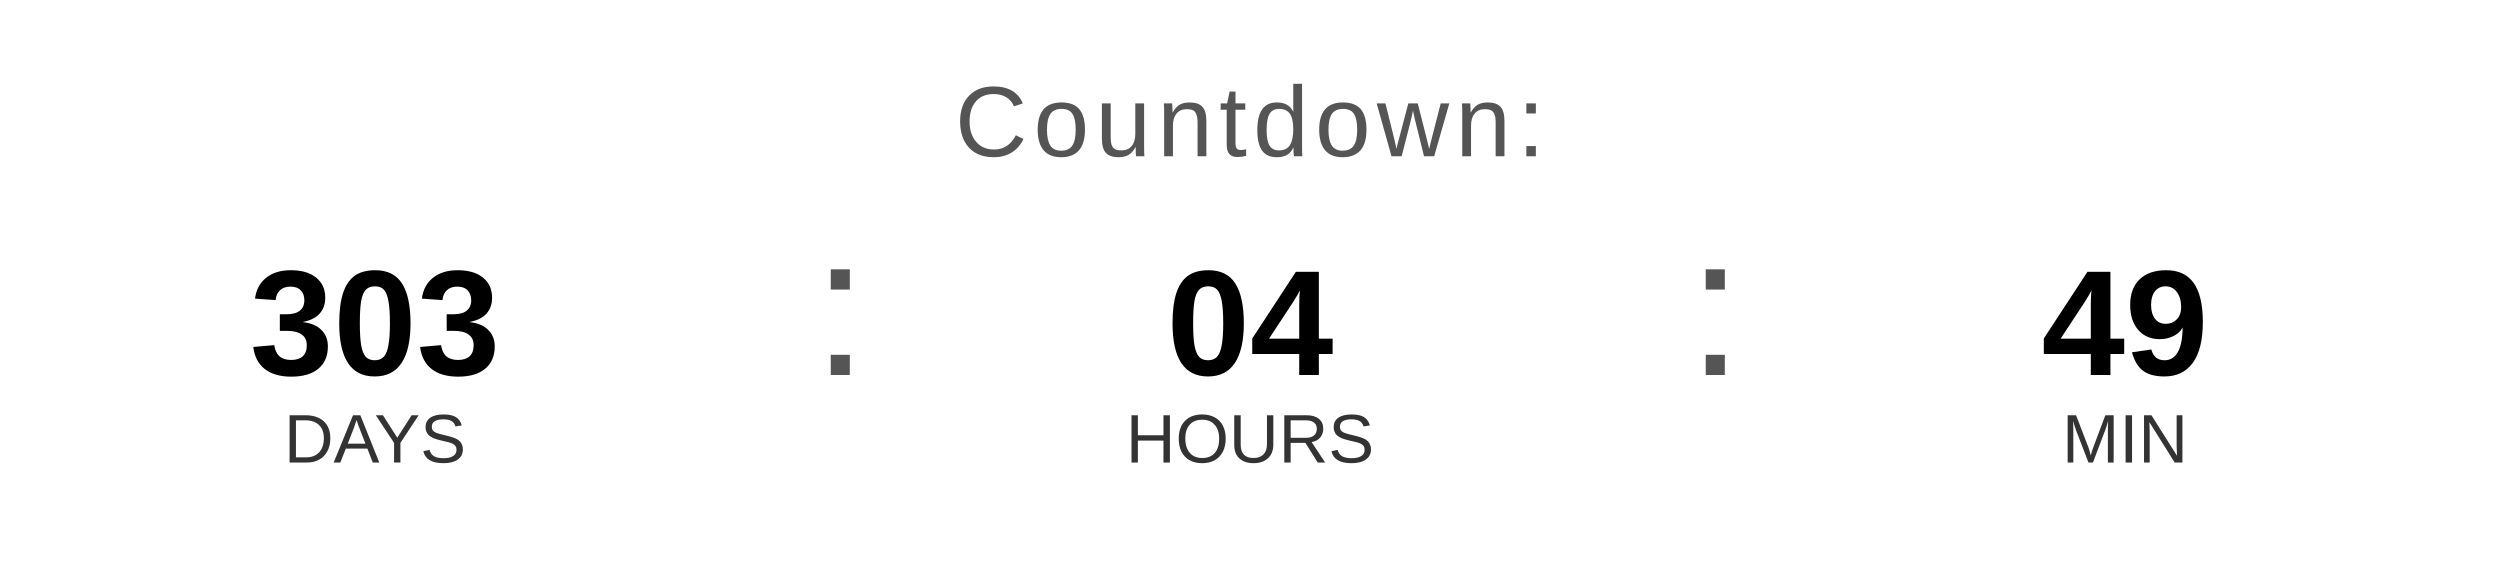
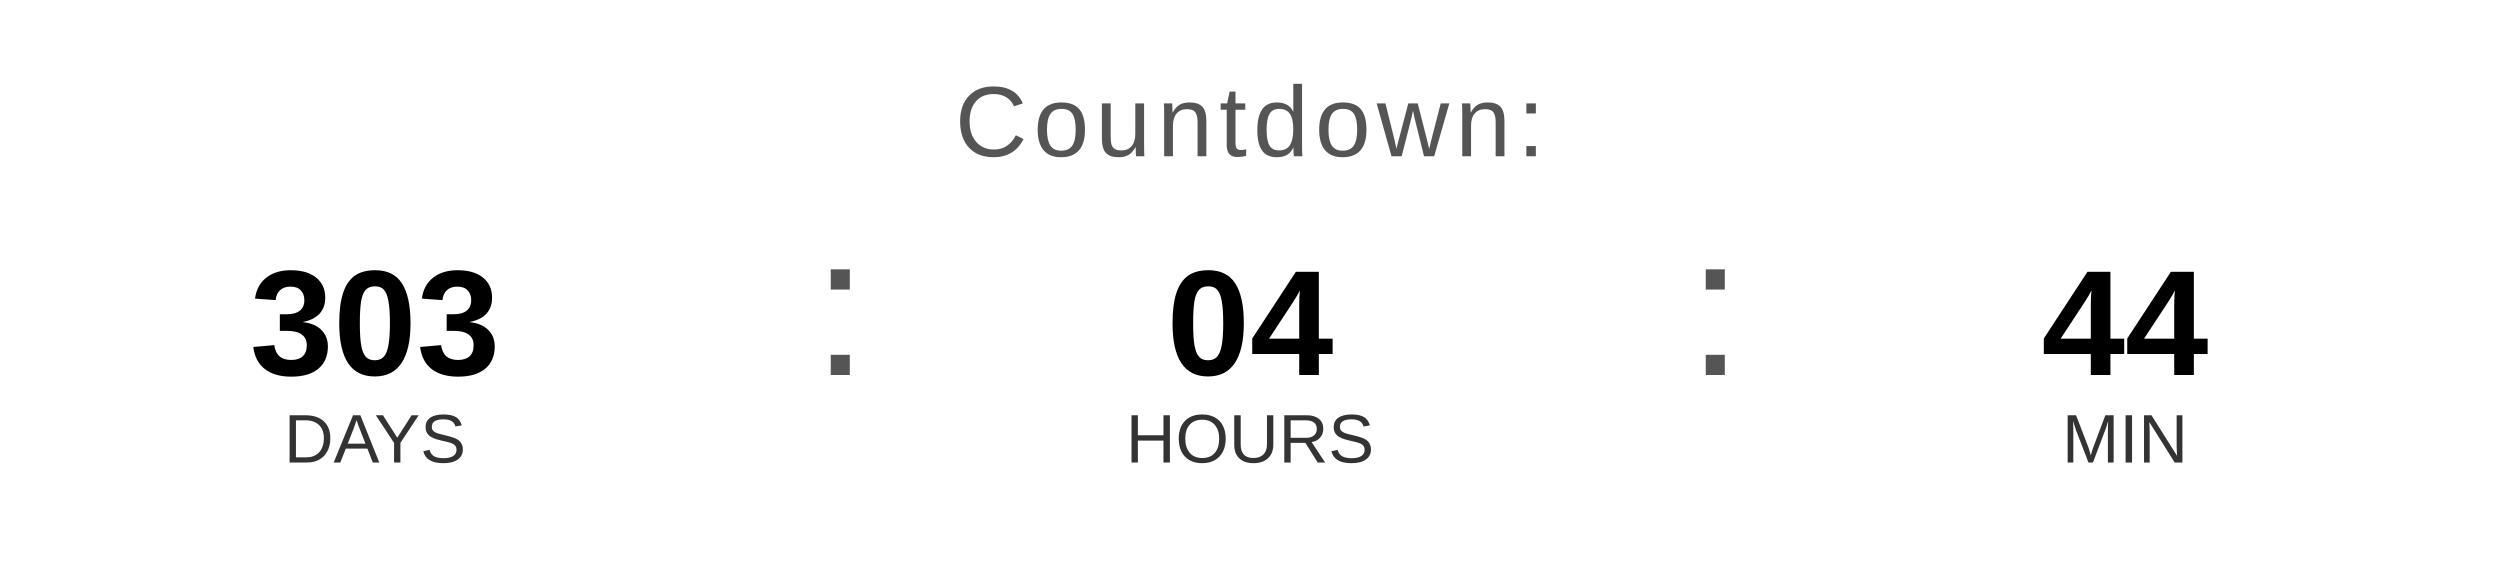
<svg xmlns="http://www.w3.org/2000/svg" width="400" height="90" viewBox="0 0 400 90">
  <text x="200" y="25" font-family="Arial, Helvetica, sans-serif" font-size="16" fill="#555555" text-anchor="middle" letter-spacing="1">
    Countdown:
  </text>
  <text x="60" y="60" font-family="Arial, Helvetica, sans-serif" font-size="24" font-weight="bold" fill="#000000" text-anchor="middle">303</text>
  <text x="60" y="74" font-family="Arial, Helvetica, sans-serif" font-size="11" fill="#333333" text-anchor="middle">DAYS</text>
  <text x="130" y="60" font-family="Arial, sans-serif" font-size="32" fill="#555555">:</text>
  <text x="200" y="60" font-family="Arial, Helvetica, sans-serif" font-size="24" font-weight="bold" fill="#000000" text-anchor="middle">04</text>
  <text x="200" y="74" font-family="Arial, Helvetica, sans-serif" font-size="11" fill="#333333" text-anchor="middle">HOURS</text>
  <text x="270" y="60" font-family="Arial, sans-serif" font-size="32" fill="#555555">:</text>
-   <text x="340" y="60" font-family="Arial, Helvetica, sans-serif" font-size="24" font-weight="bold" fill="#000000" text-anchor="middle">49</text>
+   <text x="340" y="60" font-family="Arial, Helvetica, sans-serif" font-size="24" font-weight="bold" fill="#000000" text-anchor="middle">44</text>
  <text x="340" y="74" font-family="Arial, Helvetica, sans-serif" font-size="11" fill="#333333" text-anchor="middle">MIN</text>
</svg>
